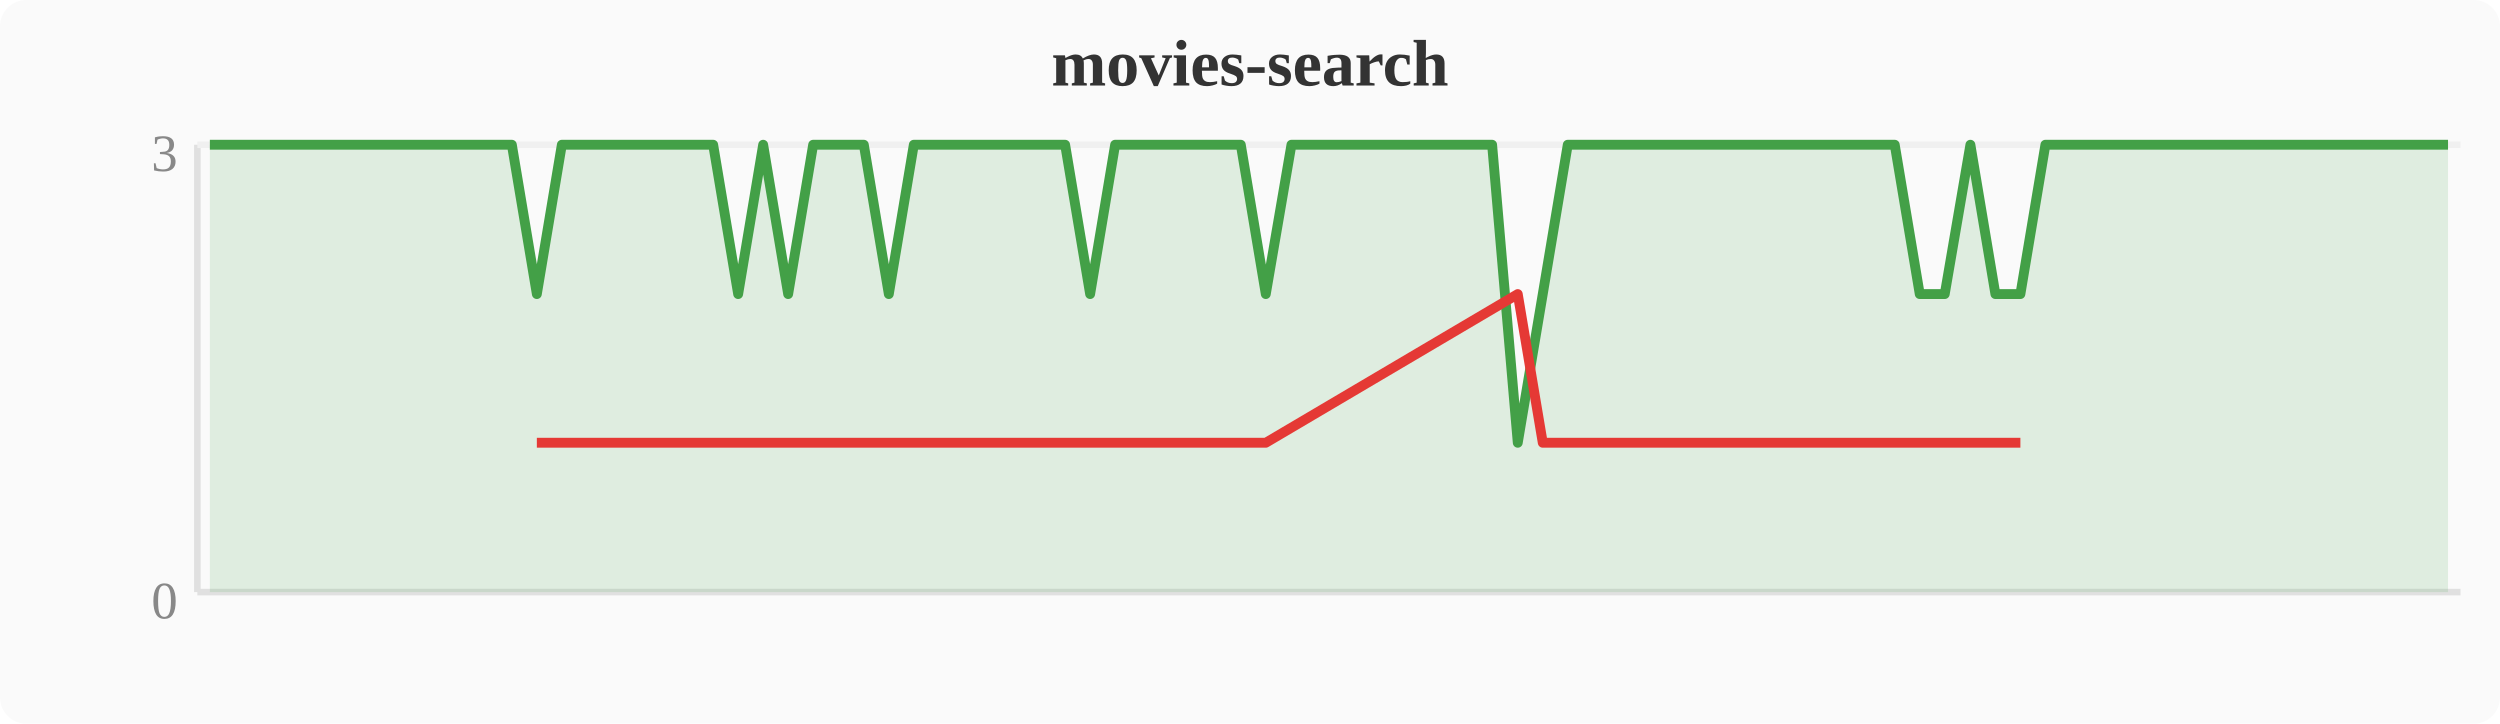
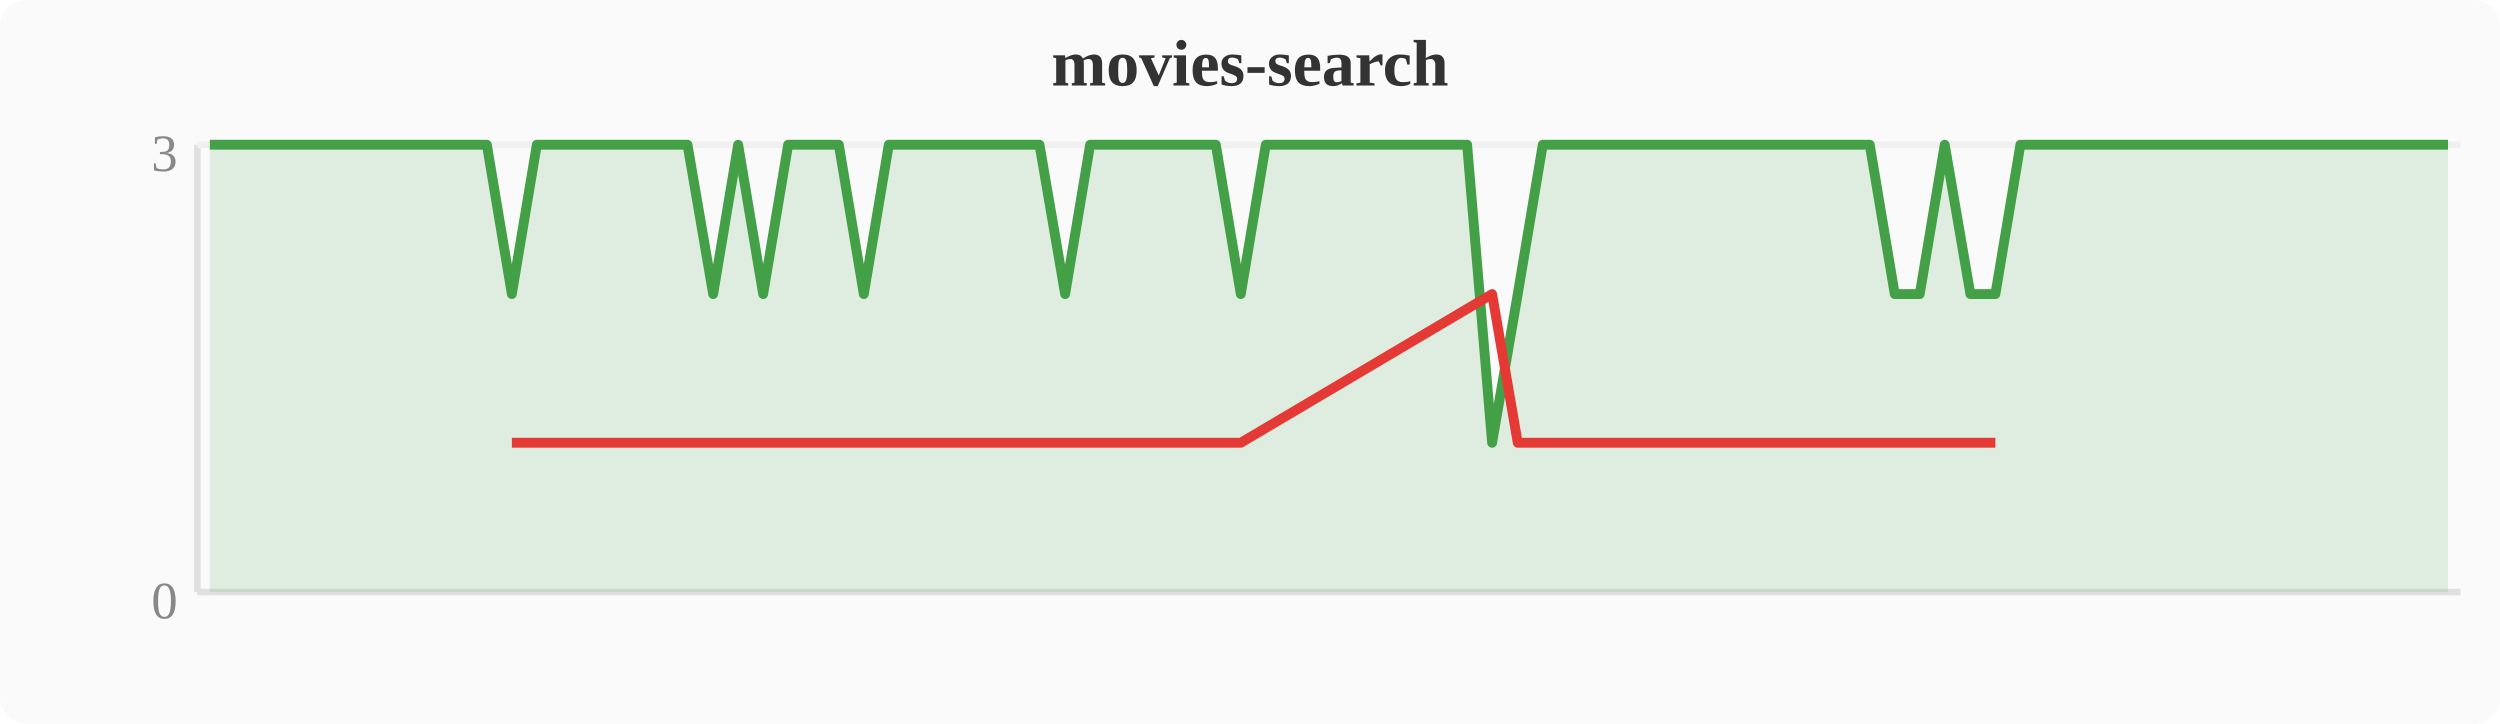
<svg xmlns="http://www.w3.org/2000/svg" width="380" height="110" viewBox="0 0 380 110">
  <rect width="380" height="110" fill="#fafafa" rx="4" />
  <text x="190" y="13" text-anchor="middle" font-size="10" font-weight="bold" fill="#333">movies-search</text>
  <line x1="30" y1="22" x2="30" y2="90" stroke="#e0e0e0" stroke-width="1" />
  <line x1="30" y1="90" x2="374" y2="90" stroke="#e0e0e0" stroke-width="1" />
  <line x1="30" y1="22" x2="374" y2="22" stroke="#f0f0f0" stroke-width="1" />
  <text x="27" y="94" text-anchor="end" font-size="8" fill="#888">0</text>
  <text x="27" y="26" text-anchor="end" font-size="8" fill="#888">3</text>
-   <polygon points="31.9,22.0 35.7,22.0 39.6,22.0 43.4,22.0 47.2,22.0 51.0,22.0 54.8,22.0 58.7,22.0 62.5,22.0 66.3,22.0 70.1,22.0 74.0,22.0 77.8,22.0 81.6,44.7 85.4,22.0 89.2,22.0 93.1,22.0 96.9,22.0 100.7,22.0 104.5,22.0 108.4,22.0 112.2,44.7 116.0,22.0 119.8,44.7 123.6,22.0 127.5,22.0 131.3,22.0 135.1,44.7 138.9,22.0 142.8,22.0 146.6,22.0 150.4,22.0 154.2,22.0 158.0,22.0 161.9,22.0 165.7,44.7 169.5,22.0 173.3,22.0 177.2,22.0 181.0,22.0 184.8,22.0 188.6,22.0 192.4,44.7 196.3,22.0 200.1,22.0 203.9,22.0 207.7,22.0 211.6,22.0 215.4,22.0 219.2,22.0 223.0,22.0 226.8,22.0 230.7,67.3 234.5,44.7 238.3,22.0 242.1,22.0 246.0,22.0 249.8,22.0 253.6,22.0 257.4,22.0 261.2,22.0 265.1,22.0 268.9,22.0 272.7,22.0 276.5,22.0 280.4,22.0 284.2,22.0 288.0,22.0 291.8,44.7 295.6,44.7 299.5,22.0 303.3,44.7 307.1,44.7 310.9,22.0 314.8,22.0 318.6,22.0 322.4,22.0 326.2,22.0 330.0,22.0 333.9,22.0 337.7,22.0 341.5,22.0 345.3,22.0 349.2,22.0 353.0,22.0 356.8,22.0 360.6,22.0 364.4,22.0 368.3,22.0 372.1,22.0 372.1,90 31.9,90" fill="#43a047" opacity="0.15" />
-   <polyline points="31.9,22.0 35.7,22.0 39.6,22.0 43.4,22.0 47.2,22.0 51.0,22.0 54.8,22.0 58.7,22.0 62.5,22.0 66.3,22.0 70.1,22.0 74.0,22.0 77.8,22.0 81.6,44.7 85.4,22.0 89.2,22.0 93.1,22.0 96.9,22.0 100.7,22.0 104.5,22.0 108.4,22.0 112.2,44.7 116.0,22.0 119.8,44.7 123.6,22.0 127.5,22.0 131.3,22.0 135.1,44.7 138.9,22.0 142.8,22.0 146.6,22.0 150.4,22.0 154.2,22.0 158.0,22.0 161.9,22.0 165.7,44.7 169.5,22.0 173.3,22.0 177.2,22.0 181.0,22.0 184.8,22.0 188.6,22.0 192.4,44.7 196.3,22.0 200.1,22.0 203.9,22.0 207.7,22.0 211.6,22.0 215.4,22.0 219.2,22.0 223.0,22.0 226.8,22.0 230.7,67.3 234.5,44.7 238.3,22.0 242.1,22.0 246.0,22.0 249.8,22.0 253.6,22.0 257.4,22.0 261.2,22.0 265.1,22.0 268.9,22.0 272.7,22.0 276.5,22.0 280.4,22.0 284.2,22.0 288.0,22.0 291.8,44.7 295.6,44.7 299.5,22.0 303.3,44.7 307.1,44.7 310.9,22.0 314.8,22.0 318.6,22.0 322.4,22.0 326.2,22.0 330.0,22.0 333.9,22.0 337.7,22.0 341.5,22.0 345.3,22.0 349.2,22.0 353.0,22.0 356.8,22.0 360.6,22.0 364.4,22.0 368.3,22.0 372.1,22.0" fill="none" stroke="#43a047" stroke-width="1.5" stroke-linejoin="round" />
-   <polyline points="81.6,67.3 112.2,67.3 119.8,67.3 135.1,67.3 165.7,67.3 192.4,67.3 230.7,44.7 234.5,67.3 291.8,67.3 295.6,67.3 303.3,67.3 307.1,67.3" fill="none" stroke="#e53935" stroke-width="1.5" stroke-linejoin="round" />
+   <polygon points="31.9,22.0 35.7,22.0 39.6,22.0 43.4,22.0 47.2,22.0 51.0,22.0 54.8,22.0 58.7,22.0 62.5,22.0 66.3,22.0 70.1,22.0 74.0,22.0 77.8,44.7 81.6,22.0 85.4,22.0 89.2,22.0 93.1,22.0 96.9,22.0 100.7,22.0 104.5,22.0 108.4,44.7 112.2,22.0 116.0,44.7 119.8,22.0 123.6,22.0 127.5,22.0 131.3,44.7 135.1,22.0 138.9,22.0 142.8,22.0 146.6,22.0 150.4,22.0 154.2,22.0 158.0,22.0 161.9,44.7 165.7,22.0 169.5,22.0 173.3,22.0 177.2,22.0 181.0,22.0 184.8,22.0 188.6,44.7 192.4,22.0 196.3,22.0 200.1,22.0 203.9,22.0 207.7,22.0 211.6,22.0 215.4,22.0 219.2,22.0 223.0,22.0 226.8,67.3 230.7,44.7 234.5,22.0 238.3,22.0 242.1,22.0 246.0,22.0 249.8,22.0 253.6,22.0 257.4,22.0 261.2,22.0 265.1,22.0 268.9,22.0 272.7,22.0 276.5,22.0 280.4,22.0 284.2,22.0 288.0,44.7 291.8,44.7 295.6,22.0 299.5,44.7 303.3,44.7 307.1,22.0 310.9,22.0 314.8,22.0 318.6,22.0 322.4,22.0 326.2,22.0 330.0,22.0 333.9,22.0 337.7,22.0 341.5,22.0 345.3,22.0 349.2,22.0 353.0,22.0 356.8,22.0 360.6,22.0 364.4,22.0 368.3,22.0 372.1,22.0 372.1,90 31.9,90" fill="#43a047" opacity="0.15" />
+   <polyline points="31.9,22.0 35.7,22.0 39.6,22.0 43.4,22.0 47.2,22.0 51.0,22.0 54.8,22.0 58.7,22.0 62.5,22.0 66.3,22.0 70.1,22.0 74.0,22.0 77.8,44.7 81.6,22.0 85.4,22.0 89.2,22.0 93.1,22.0 96.9,22.0 100.7,22.0 104.5,22.0 108.4,44.7 112.2,22.0 116.0,44.7 119.8,22.0 123.6,22.0 127.5,22.0 131.3,44.7 135.1,22.0 138.9,22.0 142.8,22.0 146.6,22.0 150.4,22.0 154.2,22.0 158.0,22.0 161.9,44.7 165.7,22.0 169.5,22.0 173.3,22.0 177.2,22.0 181.0,22.0 184.8,22.0 188.6,44.7 192.4,22.0 196.3,22.0 200.1,22.0 203.9,22.0 207.7,22.0 211.6,22.0 215.4,22.0 219.2,22.0 223.0,22.0 226.8,67.3 230.7,44.7 234.5,22.0 238.3,22.0 242.1,22.0 246.0,22.0 249.8,22.0 253.6,22.0 257.4,22.0 261.2,22.0 265.1,22.0 268.9,22.0 272.7,22.0 276.5,22.0 280.4,22.0 284.2,22.0 288.0,44.7 291.8,44.7 295.6,22.0 299.5,44.7 303.3,44.7 307.1,22.0 310.9,22.0 314.8,22.0 318.6,22.0 322.4,22.0 326.2,22.0 330.0,22.0 333.9,22.0 337.7,22.0 341.5,22.0 345.3,22.0 349.2,22.0 353.0,22.0 356.8,22.0 360.6,22.0 364.4,22.0 368.3,22.0 372.1,22.0" fill="none" stroke="#43a047" stroke-width="1.5" stroke-linejoin="round" />
+   <polyline points="77.8,67.3 108.4,67.3 116.0,67.3 131.3,67.3 161.9,67.3 188.6,67.3 226.8,44.7 230.7,67.3 288.0,67.3 291.8,67.3 299.5,67.3 303.3,67.3" fill="none" stroke="#e53935" stroke-width="1.5" stroke-linejoin="round" />
</svg>
